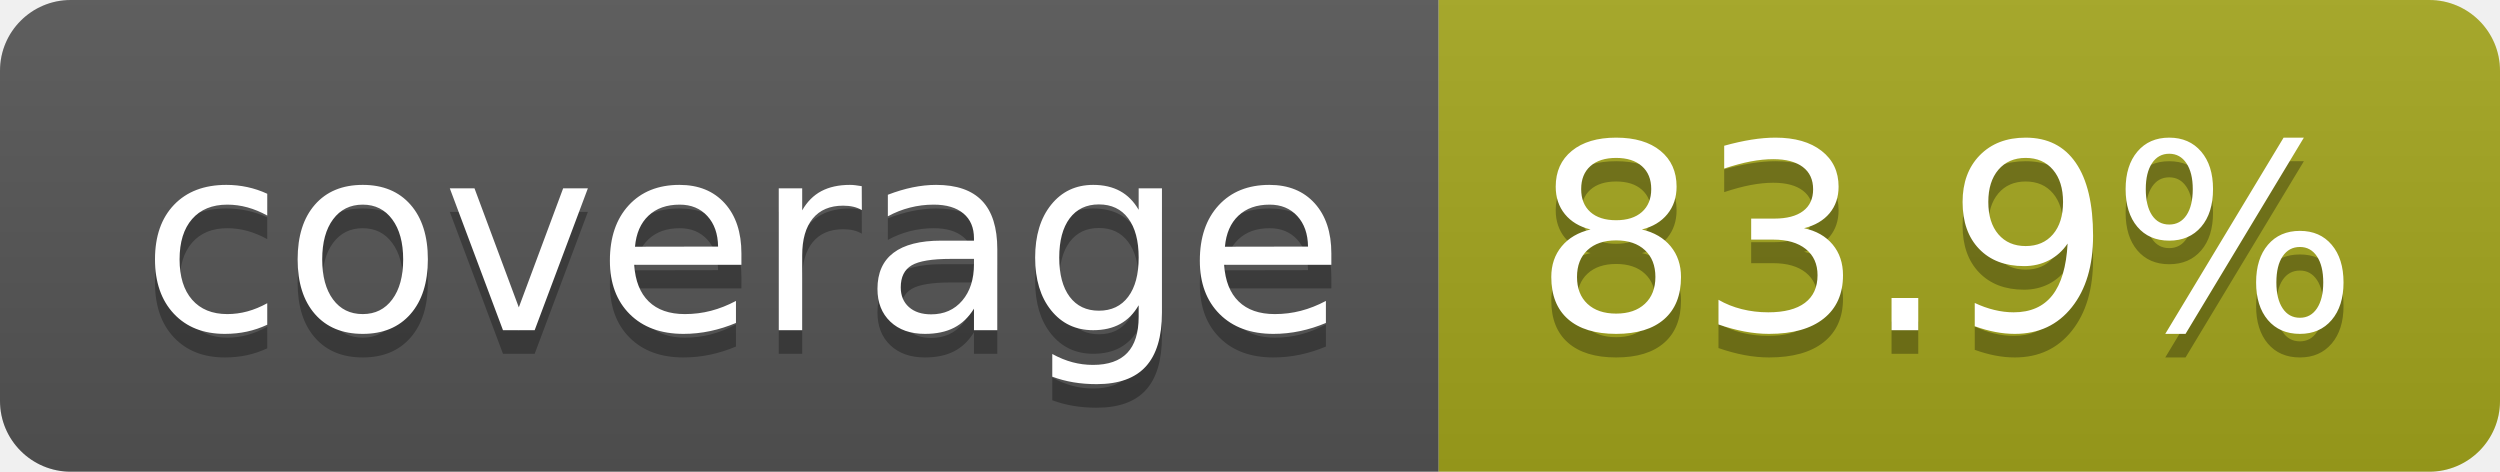
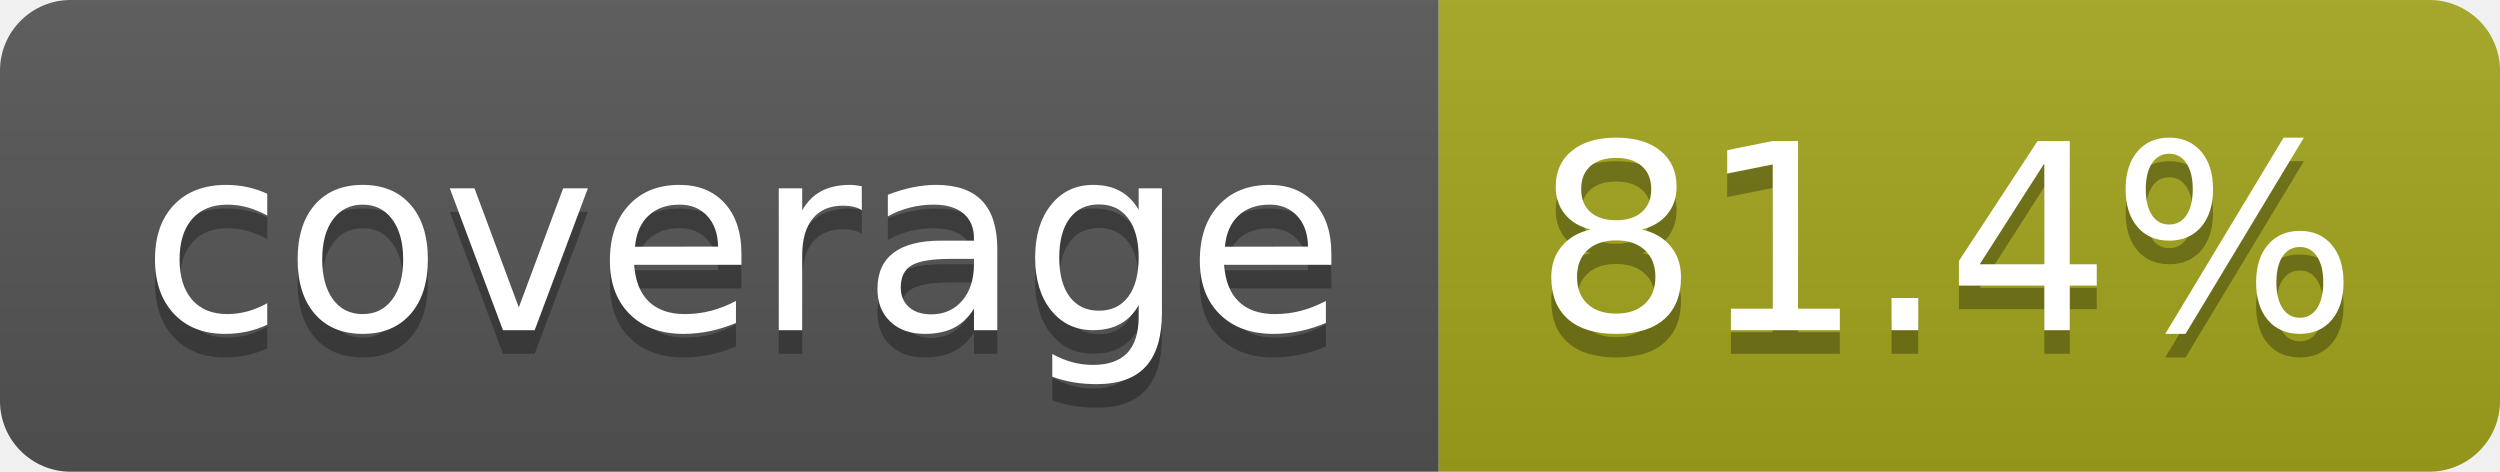
- <svg xmlns="http://www.w3.org/2000/svg" width="106" height="20" role="img" aria-label="coverage: 83.9%">
+ <svg xmlns="http://www.w3.org/2000/svg" width="106" height="20" role="img" aria-label="coverage: 81.4%">
  <linearGradient id="s" x2="0" y2="100%">
    <stop offset="0" stop-color="#bbb" stop-opacity=".1" />
    <stop offset="1" stop-opacity=".1" />
  </linearGradient>
  <clipPath id="r">
    <rect width="106" height="20" rx="3" fill="#fff" />
  </clipPath>
  <g clip-path="url(#r)">
    <rect width="61" height="20" fill="#555" />
    <rect x="61" width="45" height="20" fill="#a4a61d" />
    <rect width="106" height="20" fill="url(#s)" />
  </g>
  <g fill="#fff" text-anchor="middle" font-family="Verdana,Geneva,DejaVu Sans,sans-serif" text-rendering="geometricPrecision" font-size="110">
    <text aria-hidden="true" x="315" y="150" fill="#010101" fill-opacity=".3" transform="scale(.1)" textLength="510">coverage</text>
    <text x="315" y="140" transform="scale(.1)" fill="#fff" textLength="510">coverage</text>
-     <text aria-hidden="true" x="825" y="150" fill="#010101" fill-opacity=".3" transform="scale(.1)" textLength="350">83.9%</text>
-     <text x="825" y="140" transform="scale(.1)" fill="#fff" textLength="350">83.9%</text>
+     <text aria-hidden="true" x="825" y="150" fill="#010101" fill-opacity=".3" transform="scale(.1)" textLength="350">81.4%</text>
+     <text x="825" y="140" transform="scale(.1)" fill="#fff" textLength="350">81.4%</text>
  </g>
</svg>
